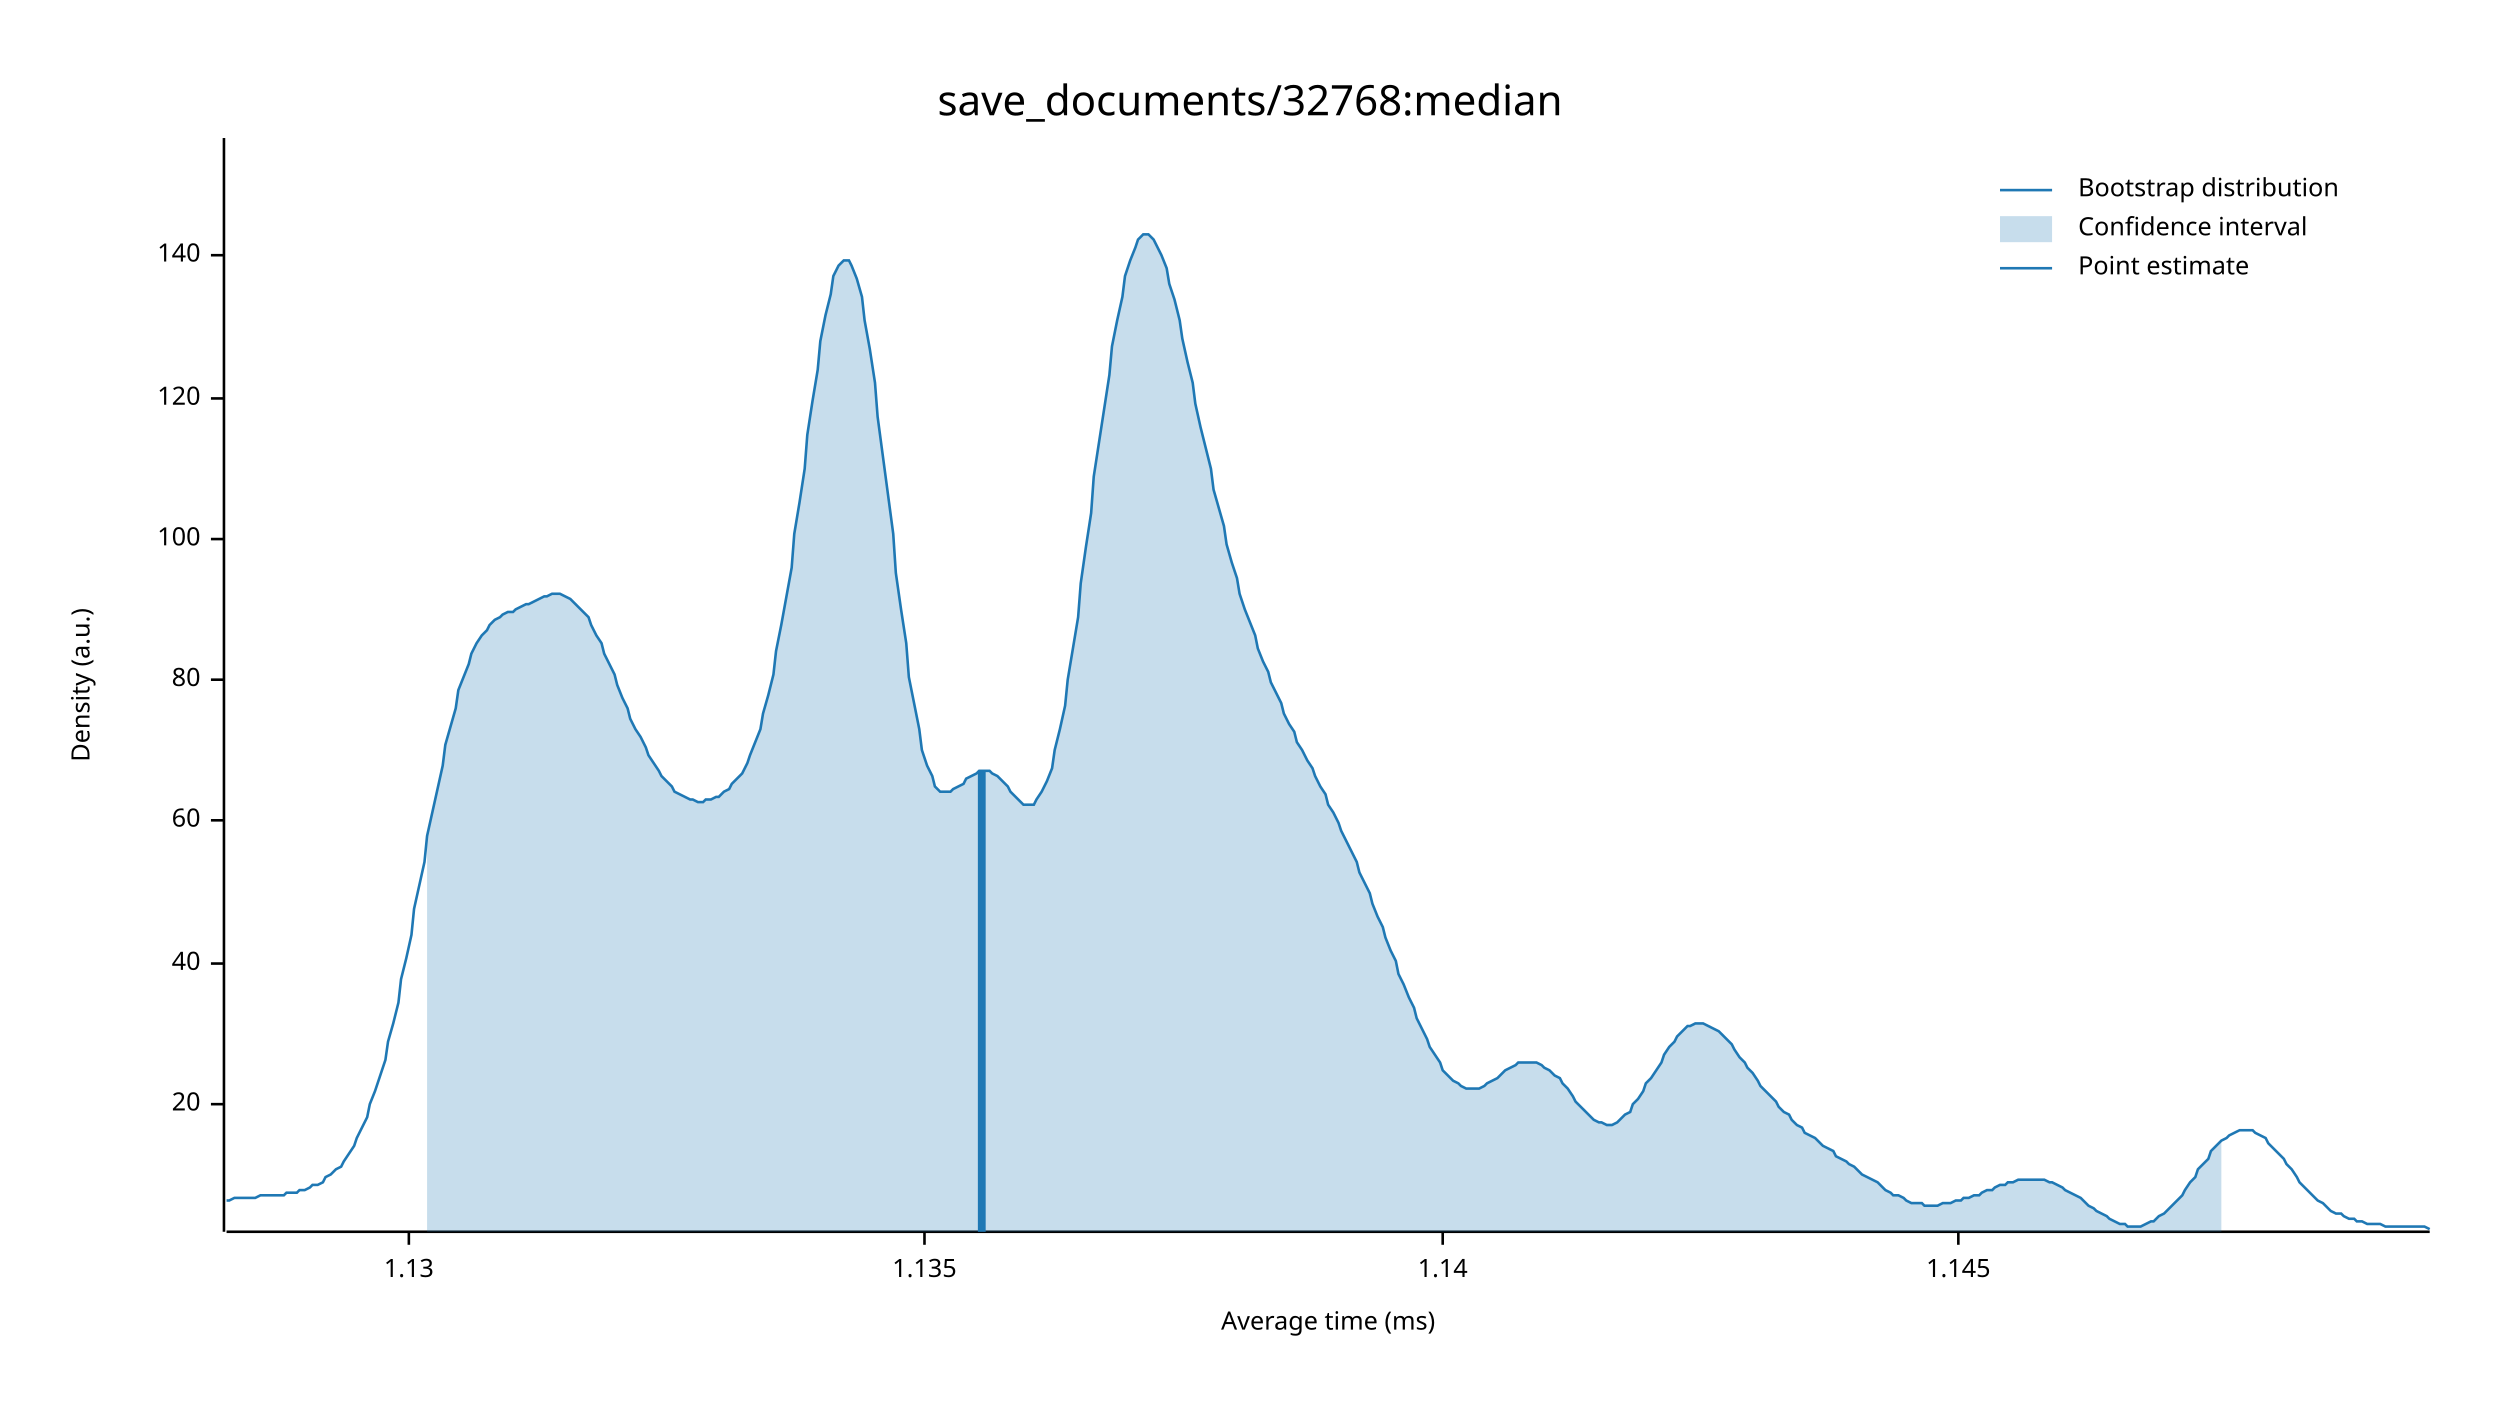
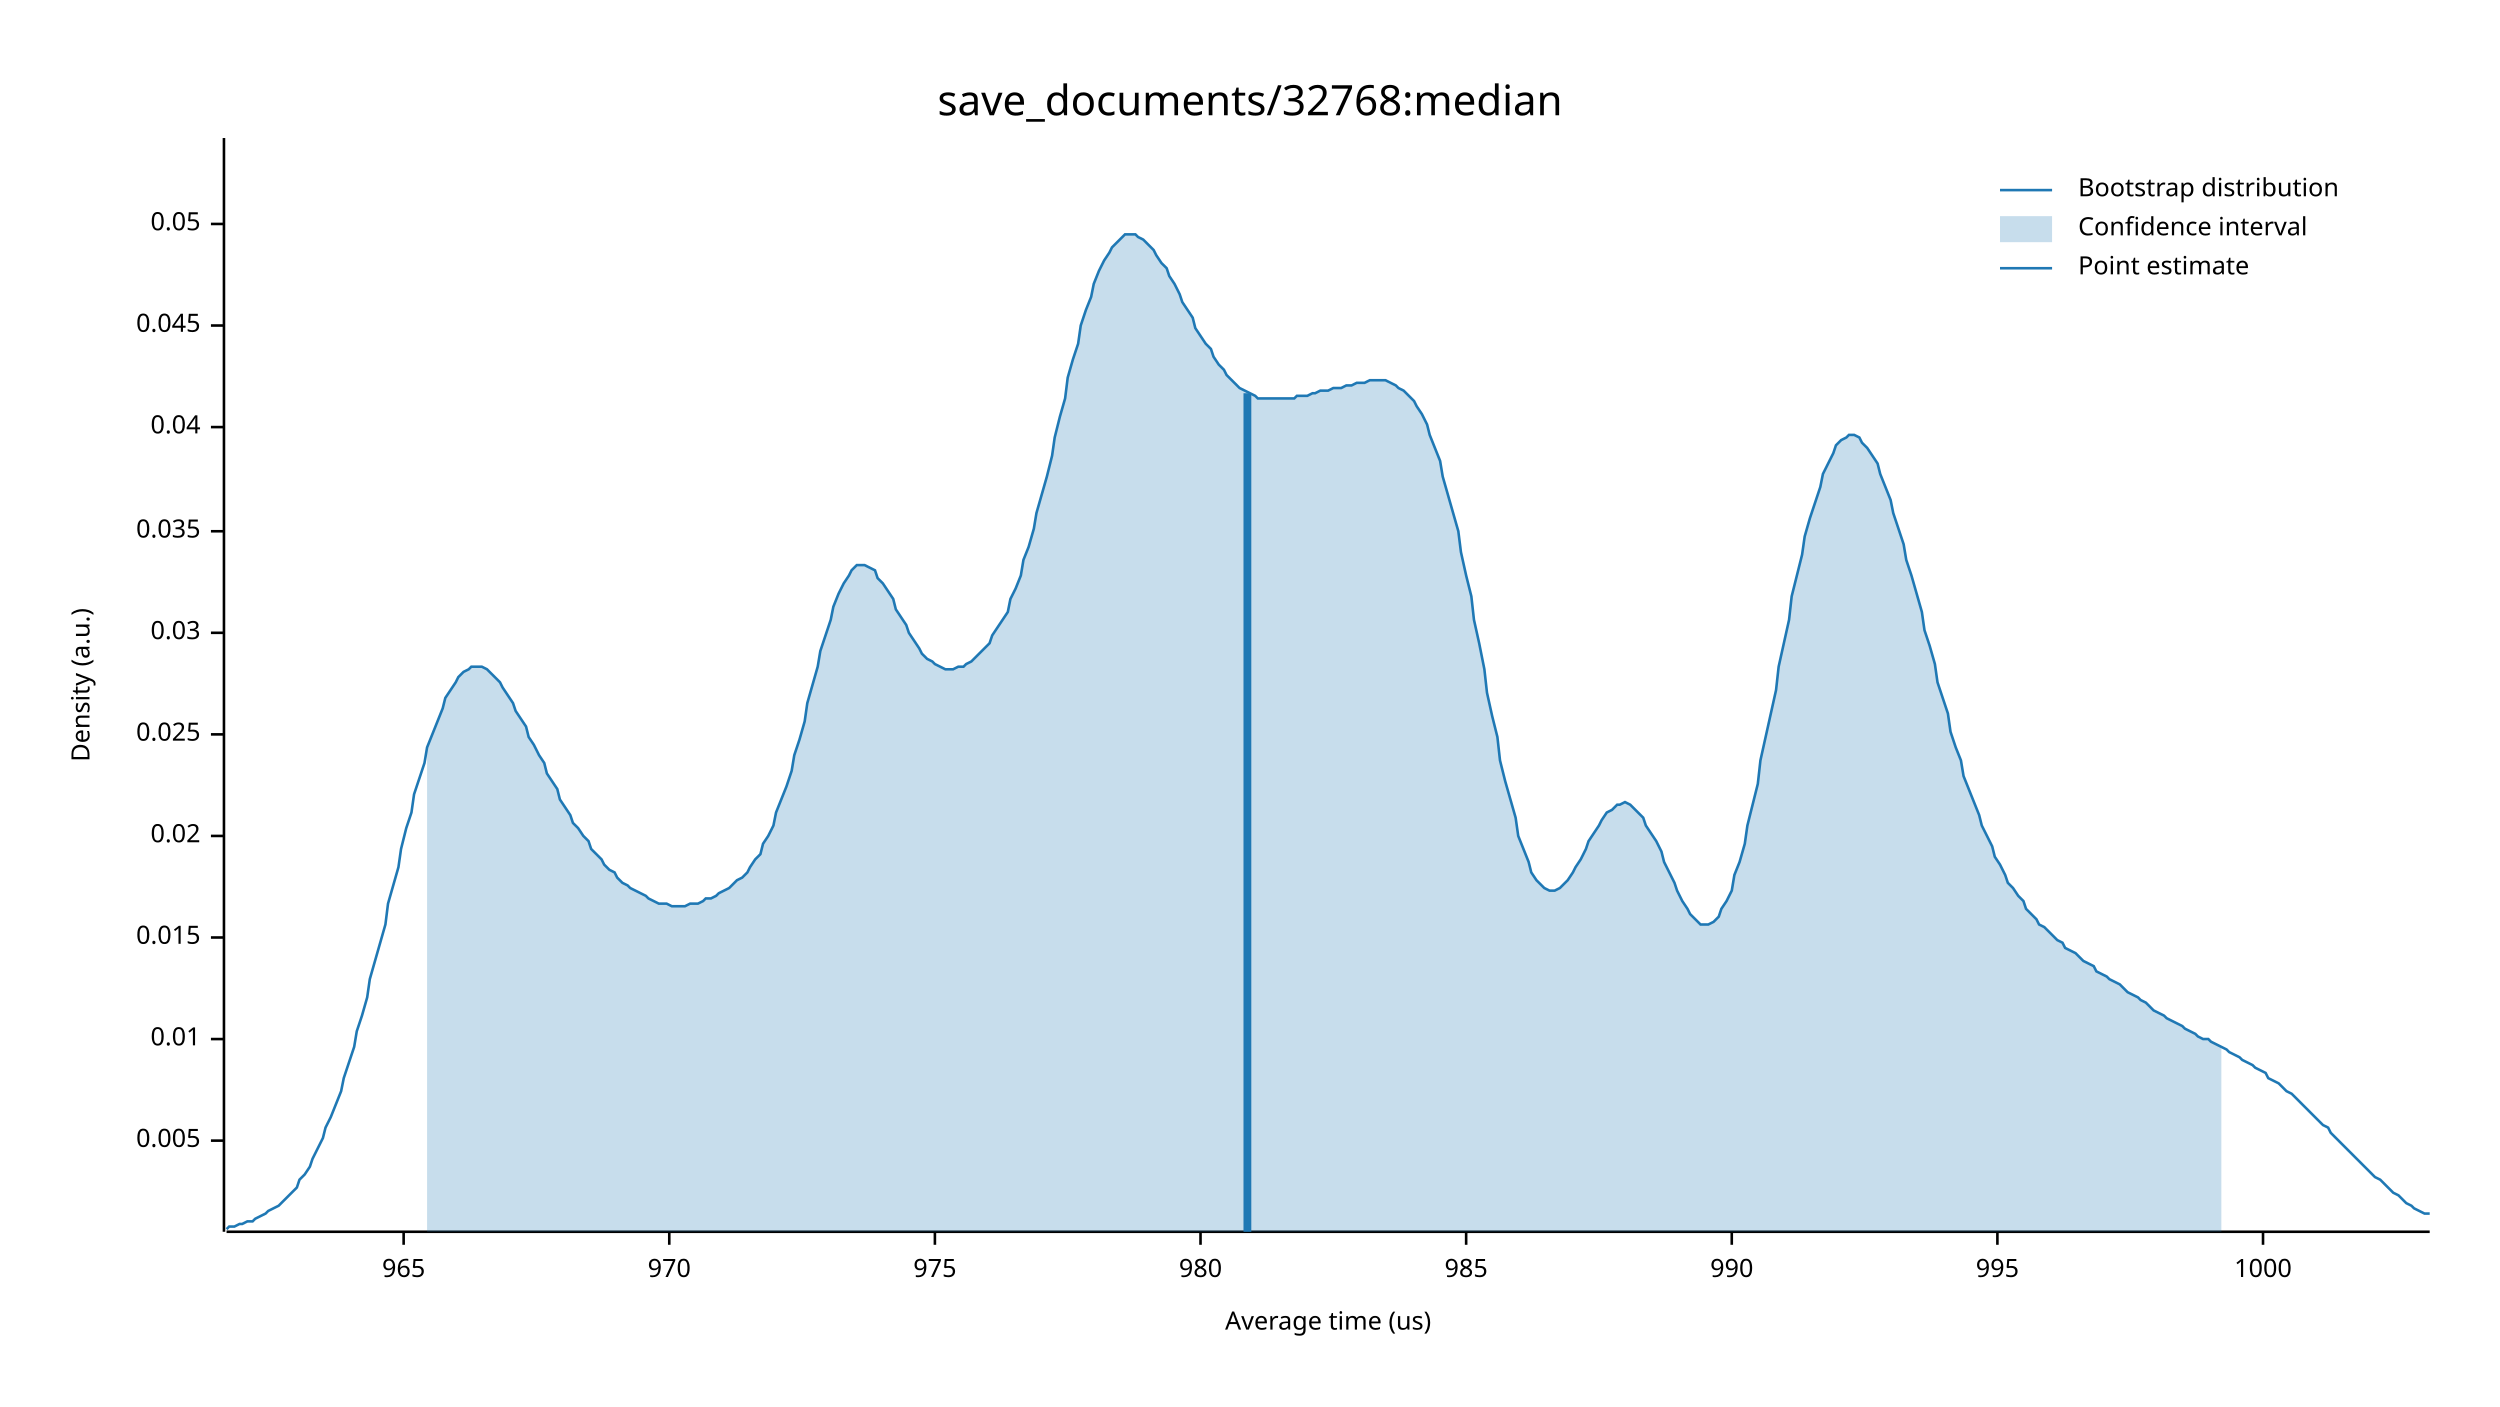
<svg xmlns="http://www.w3.org/2000/svg" width="960" height="540" viewBox="0 0 960 540">
  <text x="480" y="32" dy="0.76em" text-anchor="middle" font-family="sans-serif" font-size="16.129" opacity="1" fill="#000000">
save_documents/32768:median
</text>
  <text x="27" y="263" dy="0.76em" text-anchor="middle" font-family="sans-serif" font-size="9.677" opacity="1" fill="#000000" transform="rotate(270, 27, 263)">
Density (a.u.)
</text>
  <text x="510" y="513" dy="-0.5ex" text-anchor="middle" font-family="sans-serif" font-size="9.677" opacity="1" fill="#000000">
- Average time (ms)
+ Average time (us)
</text>
  <polyline fill="none" opacity="1" stroke="#000000" stroke-width="1" points="86,53 86,473 " />
-   <text x="77" y="424" dy="0.5ex" text-anchor="end" font-family="sans-serif" font-size="9.677" opacity="1" fill="#000000">
- 20
+   <text x="77" y="438" dy="0.5ex" text-anchor="end" font-family="sans-serif" font-size="9.677" opacity="1" fill="#000000">
+ 0.005
</text>
-   <polyline fill="none" opacity="1" stroke="#000000" stroke-width="1" points="81,424 86,424 " />
-   <text x="77" y="370" dy="0.5ex" text-anchor="end" font-family="sans-serif" font-size="9.677" opacity="1" fill="#000000">
- 40
+   <polyline fill="none" opacity="1" stroke="#000000" stroke-width="1" points="81,438 86,438 " />
+   <text x="77" y="399" dy="0.5ex" text-anchor="end" font-family="sans-serif" font-size="9.677" opacity="1" fill="#000000">
+ 0.01
</text>
-   <polyline fill="none" opacity="1" stroke="#000000" stroke-width="1" points="81,370 86,370 " />
-   <text x="77" y="315" dy="0.5ex" text-anchor="end" font-family="sans-serif" font-size="9.677" opacity="1" fill="#000000">
- 60
+   <polyline fill="none" opacity="1" stroke="#000000" stroke-width="1" points="81,399 86,399 " />
+   <text x="77" y="360" dy="0.5ex" text-anchor="end" font-family="sans-serif" font-size="9.677" opacity="1" fill="#000000">
+ 0.015
</text>
-   <polyline fill="none" opacity="1" stroke="#000000" stroke-width="1" points="81,315 86,315 " />
-   <text x="77" y="261" dy="0.5ex" text-anchor="end" font-family="sans-serif" font-size="9.677" opacity="1" fill="#000000">
- 80
+   <polyline fill="none" opacity="1" stroke="#000000" stroke-width="1" points="81,360 86,360 " />
+   <text x="77" y="321" dy="0.5ex" text-anchor="end" font-family="sans-serif" font-size="9.677" opacity="1" fill="#000000">
+ 0.02
</text>
-   <polyline fill="none" opacity="1" stroke="#000000" stroke-width="1" points="81,261 86,261 " />
-   <text x="77" y="207" dy="0.5ex" text-anchor="end" font-family="sans-serif" font-size="9.677" opacity="1" fill="#000000">
- 100
+   <polyline fill="none" opacity="1" stroke="#000000" stroke-width="1" points="81,321 86,321 " />
+   <text x="77" y="282" dy="0.5ex" text-anchor="end" font-family="sans-serif" font-size="9.677" opacity="1" fill="#000000">
+ 0.025
</text>
-   <polyline fill="none" opacity="1" stroke="#000000" stroke-width="1" points="81,207 86,207 " />
-   <text x="77" y="153" dy="0.5ex" text-anchor="end" font-family="sans-serif" font-size="9.677" opacity="1" fill="#000000">
- 120
+   <polyline fill="none" opacity="1" stroke="#000000" stroke-width="1" points="81,282 86,282 " />
+   <text x="77" y="243" dy="0.5ex" text-anchor="end" font-family="sans-serif" font-size="9.677" opacity="1" fill="#000000">
+ 0.03
</text>
-   <polyline fill="none" opacity="1" stroke="#000000" stroke-width="1" points="81,153 86,153 " />
-   <text x="77" y="98" dy="0.5ex" text-anchor="end" font-family="sans-serif" font-size="9.677" opacity="1" fill="#000000">
- 140
+   <polyline fill="none" opacity="1" stroke="#000000" stroke-width="1" points="81,243 86,243 " />
+   <text x="77" y="204" dy="0.5ex" text-anchor="end" font-family="sans-serif" font-size="9.677" opacity="1" fill="#000000">
+ 0.035
</text>
-   <polyline fill="none" opacity="1" stroke="#000000" stroke-width="1" points="81,98 86,98 " />
+   <polyline fill="none" opacity="1" stroke="#000000" stroke-width="1" points="81,204 86,204 " />
+   <text x="77" y="164" dy="0.5ex" text-anchor="end" font-family="sans-serif" font-size="9.677" opacity="1" fill="#000000">
+ 0.04
+ </text>
+   <polyline fill="none" opacity="1" stroke="#000000" stroke-width="1" points="81,164 86,164 " />
+   <text x="77" y="125" dy="0.5ex" text-anchor="end" font-family="sans-serif" font-size="9.677" opacity="1" fill="#000000">
+ 0.045
+ </text>
+   <polyline fill="none" opacity="1" stroke="#000000" stroke-width="1" points="81,125 86,125 " />
+   <text x="77" y="86" dy="0.5ex" text-anchor="end" font-family="sans-serif" font-size="9.677" opacity="1" fill="#000000">
+ 0.05
+ </text>
+   <polyline fill="none" opacity="1" stroke="#000000" stroke-width="1" points="81,86 86,86 " />
  <polyline fill="none" opacity="1" stroke="#000000" stroke-width="1" points="87,473 933,473 " />
-   <text x="157" y="483" dy="0.76em" text-anchor="middle" font-family="sans-serif" font-size="9.677" opacity="1" fill="#000000">
- 1.13
+   <text x="155" y="483" dy="0.76em" text-anchor="middle" font-family="sans-serif" font-size="9.677" opacity="1" fill="#000000">
+ 965
</text>
-   <polyline fill="none" opacity="1" stroke="#000000" stroke-width="1" points="157,473 157,478 " />
-   <text x="355" y="483" dy="0.76em" text-anchor="middle" font-family="sans-serif" font-size="9.677" opacity="1" fill="#000000">
- 1.135
+   <polyline fill="none" opacity="1" stroke="#000000" stroke-width="1" points="155,473 155,478 " />
+   <text x="257" y="483" dy="0.76em" text-anchor="middle" font-family="sans-serif" font-size="9.677" opacity="1" fill="#000000">
+ 970
</text>
-   <polyline fill="none" opacity="1" stroke="#000000" stroke-width="1" points="355,473 355,478 " />
-   <text x="554" y="483" dy="0.76em" text-anchor="middle" font-family="sans-serif" font-size="9.677" opacity="1" fill="#000000">
- 1.14
+   <polyline fill="none" opacity="1" stroke="#000000" stroke-width="1" points="257,473 257,478 " />
+   <text x="359" y="483" dy="0.76em" text-anchor="middle" font-family="sans-serif" font-size="9.677" opacity="1" fill="#000000">
+ 975
</text>
-   <polyline fill="none" opacity="1" stroke="#000000" stroke-width="1" points="554,473 554,478 " />
-   <text x="752" y="483" dy="0.76em" text-anchor="middle" font-family="sans-serif" font-size="9.677" opacity="1" fill="#000000">
- 1.145
+   <polyline fill="none" opacity="1" stroke="#000000" stroke-width="1" points="359,473 359,478 " />
+   <text x="461" y="483" dy="0.76em" text-anchor="middle" font-family="sans-serif" font-size="9.677" opacity="1" fill="#000000">
+ 980
</text>
-   <polyline fill="none" opacity="1" stroke="#000000" stroke-width="1" points="752,473 752,478 " />
-   <polyline fill="none" opacity="1" stroke="#1F78B4" stroke-width="1" points="87,461 88,461 90,460 92,460 93,460 95,460 97,460 98,460 100,459 102,459 103,459 105,459 107,459 109,459 110,458 112,458 114,458 115,457 117,457 119,456 120,455 122,455 124,454 125,452 127,451 129,449 131,448 132,446 134,443 136,440 137,437 139,433 141,429 142,424 144,419 146,413 148,407 149,400 151,393 153,385 154,376 156,368 158,359 159,349 161,340 163,331 164,321 166,312 168,303 170,294 171,286 173,279 175,272 176,265 178,260 180,255 181,251 183,247 185,244 187,242 188,240 190,238 192,237 193,236 195,235 197,235 198,234 200,233 202,232 203,232 205,231 207,230 209,229 210,229 212,228 214,228 215,228 217,229 219,230 220,231 222,233 224,235 226,237 227,240 229,244 231,247 232,251 234,255 236,259 237,263 239,268 241,272 242,276 244,280 246,283 248,287 249,290 251,293 253,296 254,298 256,300 258,302 259,304 261,305 263,306 265,307 266,307 268,308 270,308 271,307 273,307 275,306 276,306 278,304 280,303 281,301 283,299 285,297 287,293 288,290 290,285 292,280 293,274 295,267 297,259 298,250 300,240 302,229 304,218 305,205 307,193 309,180 310,167 312,154 314,142 315,131 317,121 319,113 320,106 322,102 324,100 326,100 327,102 329,107 331,114 332,123 334,134 336,147 337,160 339,175 341,190 343,205 344,220 346,234 348,247 349,260 351,270 353,280 354,288 356,294 358,298 359,302 361,304 363,304 365,304 366,303 368,302 370,301 371,299 373,298 375,297 376,296 378,296 380,296 381,297 383,298 385,300 387,302 388,304 390,306 392,308 393,309 395,309 397,309 398,307 400,304 402,300 404,295 405,288 407,280 409,271 410,261 412,249 414,237 415,224 417,210 419,197 420,183 422,170 424,157 426,144 427,133 429,123 431,114 432,106 434,100 436,95 437,92 439,90 441,90 443,92 444,94 446,98 448,103 449,109 451,115 453,123 454,130 456,139 458,147 459,155 461,164 463,172 465,180 466,188 468,195 470,202 471,209 473,216 475,222 476,228 478,234 480,239 482,244 483,249 485,254 487,258 488,262 490,266 492,270 493,274 495,278 497,281 498,285 500,288 502,292 504,295 505,298 507,302 509,305 510,309 512,312 514,316 515,319 517,323 519,327 521,331 522,335 524,339 526,343 527,347 529,352 531,356 532,360 534,365 536,369 537,374 539,378 541,383 543,387 544,391 546,395 548,399 549,402 551,405 553,408 554,411 556,413 558,415 560,416 561,417 563,418 565,418 566,418 568,418 570,417 571,416 573,415 575,414 576,413 578,411 580,410 582,409 583,408 585,408 587,408 588,408 590,408 592,409 593,410 595,411 597,413 599,414 600,416 602,418 604,421 605,423 607,425 609,427 610,428 612,430 614,431 615,431 617,432 619,432 621,431 622,430 624,428 626,427 627,424 629,422 631,419 632,416 634,414 636,411 638,408 639,405 641,402 643,400 644,398 646,396 648,394 649,394 651,393 653,393 654,393 656,394 658,395 660,396 661,397 663,399 665,401 666,403 668,406 670,408 671,410 673,412 675,415 676,417 678,419 680,421 682,423 683,425 685,427 687,428 688,430 690,432 692,433 693,435 695,436 697,437 699,439 700,440 702,441 704,442 705,444 707,445 709,446 710,447 712,448 714,450 715,451 717,452 719,453 721,454 722,455 724,457 726,458 727,459 729,459 731,460 732,461 734,462 736,462 738,462 739,463 741,463 743,463 744,463 746,462 748,462 749,462 751,461 753,461 754,460 756,460 758,459 760,459 761,458 763,457 765,457 766,456 768,455 770,455 771,454 773,454 775,453 777,453 778,453 780,453 782,453 783,453 785,453 787,454 788,454 790,455 792,456 793,457 795,458 797,459 799,460 800,461 802,463 804,464 805,465 807,466 809,467 810,468 812,469 814,470 816,470 817,471 819,471 821,471 822,471 824,470 826,469 827,469 829,467 831,466 832,465 834,463 836,461 838,459 839,457 841,454 843,452 844,449 846,447 848,445 849,442 851,440 853,438 855,437 856,436 858,435 860,434 861,434 863,434 865,434 866,435 868,436 870,437 871,439 873,441 875,443 877,445 878,447 880,449 882,452 883,454 885,456 887,458 888,459 890,461 892,462 894,464 895,465 897,466 899,466 900,467 902,468 904,468 905,469 907,469 909,470 910,470 912,470 914,470 916,471 917,471 919,471 921,471 922,471 924,471 926,471 927,471 929,471 931,471 933,472 " />
-   <polygon opacity="0.25" fill="#1F78B4" points="164,321 166,312 168,303 170,294 171,286 173,279 175,272 176,265 178,260 180,255 181,251 183,247 185,244 187,242 188,240 190,238 192,237 193,236 195,235 197,235 198,234 200,233 202,232 203,232 205,231 207,230 209,229 210,229 212,228 214,228 215,228 217,229 219,230 220,231 222,233 224,235 226,237 227,240 229,244 231,247 232,251 234,255 236,259 237,263 239,268 241,272 242,276 244,280 246,283 248,287 249,290 251,293 253,296 254,298 256,300 258,302 259,304 261,305 263,306 265,307 266,307 268,308 270,308 271,307 273,307 275,306 276,306 278,304 280,303 281,301 283,299 285,297 287,293 288,290 290,285 292,280 293,274 295,267 297,259 298,250 300,240 302,229 304,218 305,205 307,193 309,180 310,167 312,154 314,142 315,131 317,121 319,113 320,106 322,102 324,100 326,100 327,102 329,107 331,114 332,123 334,134 336,147 337,160 339,175 341,190 343,205 344,220 346,234 348,247 349,260 351,270 353,280 354,288 356,294 358,298 359,302 361,304 363,304 365,304 366,303 368,302 370,301 371,299 373,298 375,297 376,296 378,296 380,296 381,297 383,298 385,300 387,302 388,304 390,306 392,308 393,309 395,309 397,309 398,307 400,304 402,300 404,295 405,288 407,280 409,271 410,261 412,249 414,237 415,224 417,210 419,197 420,183 422,170 424,157 426,144 427,133 429,123 431,114 432,106 434,100 436,95 437,92 439,90 441,90 443,92 444,94 446,98 448,103 449,109 451,115 453,123 454,130 456,139 458,147 459,155 461,164 463,172 465,180 466,188 468,195 470,202 471,209 473,216 475,222 476,228 478,234 480,239 482,244 483,249 485,254 487,258 488,262 490,266 492,270 493,274 495,278 497,281 498,285 500,288 502,292 504,295 505,298 507,302 509,305 510,309 512,312 514,316 515,319 517,323 519,327 521,331 522,335 524,339 526,343 527,347 529,352 531,356 532,360 534,365 536,369 537,374 539,378 541,383 543,387 544,391 546,395 548,399 549,402 551,405 553,408 554,411 556,413 558,415 560,416 561,417 563,418 565,418 566,418 568,418 570,417 571,416 573,415 575,414 576,413 578,411 580,410 582,409 583,408 585,408 587,408 588,408 590,408 592,409 593,410 595,411 597,413 599,414 600,416 602,418 604,421 605,423 607,425 609,427 610,428 612,430 614,431 615,431 617,432 619,432 621,431 622,430 624,428 626,427 627,424 629,422 631,419 632,416 634,414 636,411 638,408 639,405 641,402 643,400 644,398 646,396 648,394 649,394 651,393 653,393 654,393 656,394 658,395 660,396 661,397 663,399 665,401 666,403 668,406 670,408 671,410 673,412 675,415 676,417 678,419 680,421 682,423 683,425 685,427 687,428 688,430 690,432 692,433 693,435 695,436 697,437 699,439 700,440 702,441 704,442 705,444 707,445 709,446 710,447 712,448 714,450 715,451 717,452 719,453 721,454 722,455 724,457 726,458 727,459 729,459 731,460 732,461 734,462 736,462 738,462 739,463 741,463 743,463 744,463 746,462 748,462 749,462 751,461 753,461 754,460 756,460 758,459 760,459 761,458 763,457 765,457 766,456 768,455 770,455 771,454 773,454 775,453 777,453 778,453 780,453 782,453 783,453 785,453 787,454 788,454 790,455 792,456 793,457 795,458 797,459 799,460 800,461 802,463 804,464 805,465 807,466 809,467 810,468 812,469 814,470 816,470 817,471 819,471 821,471 822,471 824,470 826,469 827,469 829,467 831,466 832,465 834,463 836,461 838,459 839,457 841,454 843,452 844,449 846,447 848,445 849,442 851,440 853,438 853,473 164,473 " />
-   <polyline fill="none" opacity="1" stroke="#1F78B4" stroke-width="3" points="377,473 377,296 " />
+   <polyline fill="none" opacity="1" stroke="#000000" stroke-width="1" points="461,473 461,478 " />
+   <text x="563" y="483" dy="0.76em" text-anchor="middle" font-family="sans-serif" font-size="9.677" opacity="1" fill="#000000">
+ 985
+ </text>
+   <polyline fill="none" opacity="1" stroke="#000000" stroke-width="1" points="563,473 563,478 " />
+   <text x="665" y="483" dy="0.76em" text-anchor="middle" font-family="sans-serif" font-size="9.677" opacity="1" fill="#000000">
+ 990
+ </text>
+   <polyline fill="none" opacity="1" stroke="#000000" stroke-width="1" points="665,473 665,478 " />
+   <text x="767" y="483" dy="0.76em" text-anchor="middle" font-family="sans-serif" font-size="9.677" opacity="1" fill="#000000">
+ 995
+ </text>
+   <polyline fill="none" opacity="1" stroke="#000000" stroke-width="1" points="767,473 767,478 " />
+   <text x="869" y="483" dy="0.76em" text-anchor="middle" font-family="sans-serif" font-size="9.677" opacity="1" fill="#000000">
+ 1000
+ </text>
+   <polyline fill="none" opacity="1" stroke="#000000" stroke-width="1" points="869,473 869,478 " />
+   <polyline fill="none" opacity="1" stroke="#1F78B4" stroke-width="1" points="87,472 88,471 90,471 92,470 93,470 95,469 97,469 98,468 100,467 102,466 103,465 105,464 107,463 109,461 110,460 112,458 114,456 115,453 117,451 119,448 120,445 122,441 124,437 125,433 127,429 129,424 131,419 132,414 134,408 136,402 137,396 139,390 141,383 142,376 144,369 146,362 148,355 149,347 151,340 153,333 154,326 156,318 158,312 159,305 161,299 163,293 164,287 166,282 168,277 170,272 171,268 173,265 175,262 176,260 178,258 180,257 181,256 183,256 185,256 187,257 188,258 190,260 192,262 193,264 195,267 197,270 198,273 200,276 202,279 203,283 205,286 207,290 209,293 210,297 212,300 214,303 215,307 217,310 219,313 220,316 222,318 224,321 226,323 227,326 229,328 231,330 232,332 234,334 236,335 237,337 239,339 241,340 242,341 244,342 246,343 248,344 249,345 251,346 253,347 254,347 256,347 258,348 259,348 261,348 263,348 265,347 266,347 268,347 270,346 271,345 273,345 275,344 276,343 278,342 280,341 281,340 283,338 285,337 287,335 288,333 290,330 292,328 293,324 295,321 297,317 298,312 300,307 302,302 304,296 305,290 307,284 309,277 310,270 312,263 314,256 315,250 317,244 319,238 320,233 322,228 324,224 326,221 327,219 329,217 331,217 332,217 334,218 336,219 337,222 339,224 341,227 343,230 344,234 346,237 348,240 349,243 351,246 353,249 354,251 356,253 358,254 359,255 361,256 363,257 365,257 366,257 368,256 370,256 371,255 373,254 375,252 376,251 378,249 380,247 381,244 383,241 385,238 387,235 388,230 390,226 392,221 393,215 395,210 397,203 398,197 400,190 402,183 404,175 405,168 407,160 409,153 410,145 412,138 414,132 415,125 417,119 419,114 420,109 422,104 424,100 426,97 427,95 429,93 431,91 432,90 434,90 436,90 437,91 439,92 441,94 443,96 444,98 446,101 448,103 449,106 451,109 453,113 454,116 456,119 458,122 459,126 461,129 463,132 465,134 466,137 468,140 470,142 471,144 473,146 475,148 476,149 478,150 480,151 482,152 483,153 485,153 487,153 488,153 490,153 492,153 493,153 495,153 497,153 498,152 500,152 502,152 504,151 505,151 507,150 509,150 510,150 512,149 514,149 515,149 517,148 519,148 521,147 522,147 524,147 526,146 527,146 529,146 531,146 532,146 534,147 536,148 537,149 539,150 541,152 543,154 544,156 546,159 548,163 549,167 551,172 553,177 554,183 556,190 558,197 560,204 561,212 563,221 565,229 566,238 568,247 570,257 571,266 573,275 575,283 576,292 578,300 580,307 582,314 583,321 585,326 587,331 588,335 590,338 592,340 593,341 595,342 597,342 599,341 600,340 602,338 604,335 605,333 607,330 609,326 610,323 612,320 614,317 615,315 617,312 619,311 621,309 622,309 624,308 626,309 627,310 629,312 631,314 632,317 634,320 636,323 638,327 639,331 641,335 643,339 644,342 646,346 648,349 649,351 651,353 653,355 654,355 656,355 658,354 660,352 661,349 663,346 665,342 666,336 668,331 670,324 671,317 673,309 675,301 676,292 678,283 680,274 682,265 683,256 685,247 687,238 688,229 690,221 692,213 693,206 695,199 697,193 699,187 700,182 702,178 704,174 705,171 707,169 709,168 710,167 712,167 714,168 715,170 717,172 719,175 721,178 722,182 724,187 726,192 727,197 729,203 731,209 732,215 734,221 736,228 738,235 739,242 741,248 743,255 744,262 746,268 748,274 749,281 751,287 753,292 754,298 756,303 758,308 760,313 761,317 763,321 765,325 766,329 768,332 770,336 771,339 773,341 775,344 777,346 778,349 780,351 782,353 783,355 785,356 787,358 788,359 790,361 792,362 793,364 795,365 797,366 799,368 800,369 802,370 804,371 805,373 807,374 809,375 810,376 812,377 814,378 816,380 817,381 819,382 821,383 822,384 824,385 826,387 827,388 829,389 831,390 832,391 834,392 836,393 838,394 839,395 841,396 843,397 844,398 846,399 848,399 849,400 851,401 853,402 855,403 856,404 858,405 860,406 861,407 863,408 865,409 866,410 868,411 870,412 871,414 873,415 875,416 877,418 878,419 880,420 882,422 883,423 885,425 887,427 888,428 890,430 892,432 894,433 895,435 897,437 899,439 900,440 902,442 904,444 905,445 907,447 909,449 910,450 912,452 914,453 916,455 917,456 919,458 921,459 922,460 924,462 926,463 927,464 929,465 931,466 933,466 " />
+   <polygon opacity="0.25" fill="#1F78B4" points="164,287 166,282 168,277 170,272 171,268 173,265 175,262 176,260 178,258 180,257 181,256 183,256 185,256 187,257 188,258 190,260 192,262 193,264 195,267 197,270 198,273 200,276 202,279 203,283 205,286 207,290 209,293 210,297 212,300 214,303 215,307 217,310 219,313 220,316 222,318 224,321 226,323 227,326 229,328 231,330 232,332 234,334 236,335 237,337 239,339 241,340 242,341 244,342 246,343 248,344 249,345 251,346 253,347 254,347 256,347 258,348 259,348 261,348 263,348 265,347 266,347 268,347 270,346 271,345 273,345 275,344 276,343 278,342 280,341 281,340 283,338 285,337 287,335 288,333 290,330 292,328 293,324 295,321 297,317 298,312 300,307 302,302 304,296 305,290 307,284 309,277 310,270 312,263 314,256 315,250 317,244 319,238 320,233 322,228 324,224 326,221 327,219 329,217 331,217 332,217 334,218 336,219 337,222 339,224 341,227 343,230 344,234 346,237 348,240 349,243 351,246 353,249 354,251 356,253 358,254 359,255 361,256 363,257 365,257 366,257 368,256 370,256 371,255 373,254 375,252 376,251 378,249 380,247 381,244 383,241 385,238 387,235 388,230 390,226 392,221 393,215 395,210 397,203 398,197 400,190 402,183 404,175 405,168 407,160 409,153 410,145 412,138 414,132 415,125 417,119 419,114 420,109 422,104 424,100 426,97 427,95 429,93 431,91 432,90 434,90 436,90 437,91 439,92 441,94 443,96 444,98 446,101 448,103 449,106 451,109 453,113 454,116 456,119 458,122 459,126 461,129 463,132 465,134 466,137 468,140 470,142 471,144 473,146 475,148 476,149 478,150 480,151 482,152 483,153 485,153 487,153 488,153 490,153 492,153 493,153 495,153 497,153 498,152 500,152 502,152 504,151 505,151 507,150 509,150 510,150 512,149 514,149 515,149 517,148 519,148 521,147 522,147 524,147 526,146 527,146 529,146 531,146 532,146 534,147 536,148 537,149 539,150 541,152 543,154 544,156 546,159 548,163 549,167 551,172 553,177 554,183 556,190 558,197 560,204 561,212 563,221 565,229 566,238 568,247 570,257 571,266 573,275 575,283 576,292 578,300 580,307 582,314 583,321 585,326 587,331 588,335 590,338 592,340 593,341 595,342 597,342 599,341 600,340 602,338 604,335 605,333 607,330 609,326 610,323 612,320 614,317 615,315 617,312 619,311 621,309 622,309 624,308 626,309 627,310 629,312 631,314 632,317 634,320 636,323 638,327 639,331 641,335 643,339 644,342 646,346 648,349 649,351 651,353 653,355 654,355 656,355 658,354 660,352 661,349 663,346 665,342 666,336 668,331 670,324 671,317 673,309 675,301 676,292 678,283 680,274 682,265 683,256 685,247 687,238 688,229 690,221 692,213 693,206 695,199 697,193 699,187 700,182 702,178 704,174 705,171 707,169 709,168 710,167 712,167 714,168 715,170 717,172 719,175 721,178 722,182 724,187 726,192 727,197 729,203 731,209 732,215 734,221 736,228 738,235 739,242 741,248 743,255 744,262 746,268 748,274 749,281 751,287 753,292 754,298 756,303 758,308 760,313 761,317 763,321 765,325 766,329 768,332 770,336 771,339 773,341 775,344 777,346 778,349 780,351 782,353 783,355 785,356 787,358 788,359 790,361 792,362 793,364 795,365 797,366 799,368 800,369 802,370 804,371 805,373 807,374 809,375 810,376 812,377 814,378 816,380 817,381 819,382 821,383 822,384 824,385 826,387 827,388 829,389 831,390 832,391 834,392 836,393 838,394 839,395 841,396 843,397 844,398 846,399 848,399 849,400 851,401 853,402 853,473 164,473 " />
+   <polyline fill="none" opacity="1" stroke="#1F78B4" stroke-width="3" points="479,473 479,151 " />
  <text x="798" y="68" dy="0.76em" text-anchor="start" font-family="sans-serif" font-size="9.677" opacity="1" fill="#000000">
Bootstrap distribution
</text>
  <text x="798" y="83" dy="0.76em" text-anchor="start" font-family="sans-serif" font-size="9.677" opacity="1" fill="#000000">
Confidence interval
</text>
  <text x="798" y="98" dy="0.76em" text-anchor="start" font-family="sans-serif" font-size="9.677" opacity="1" fill="#000000">
Point estimate
</text>
  <polyline fill="none" opacity="1" stroke="#1F78B4" stroke-width="1" points="768,73 788,73 " />
  <rect x="768" y="83" width="20" height="10" opacity="0.25" fill="#1F78B4" stroke="none" />
  <polyline fill="none" opacity="1" stroke="#1F78B4" stroke-width="1" points="768,103 788,103 " />
</svg>
